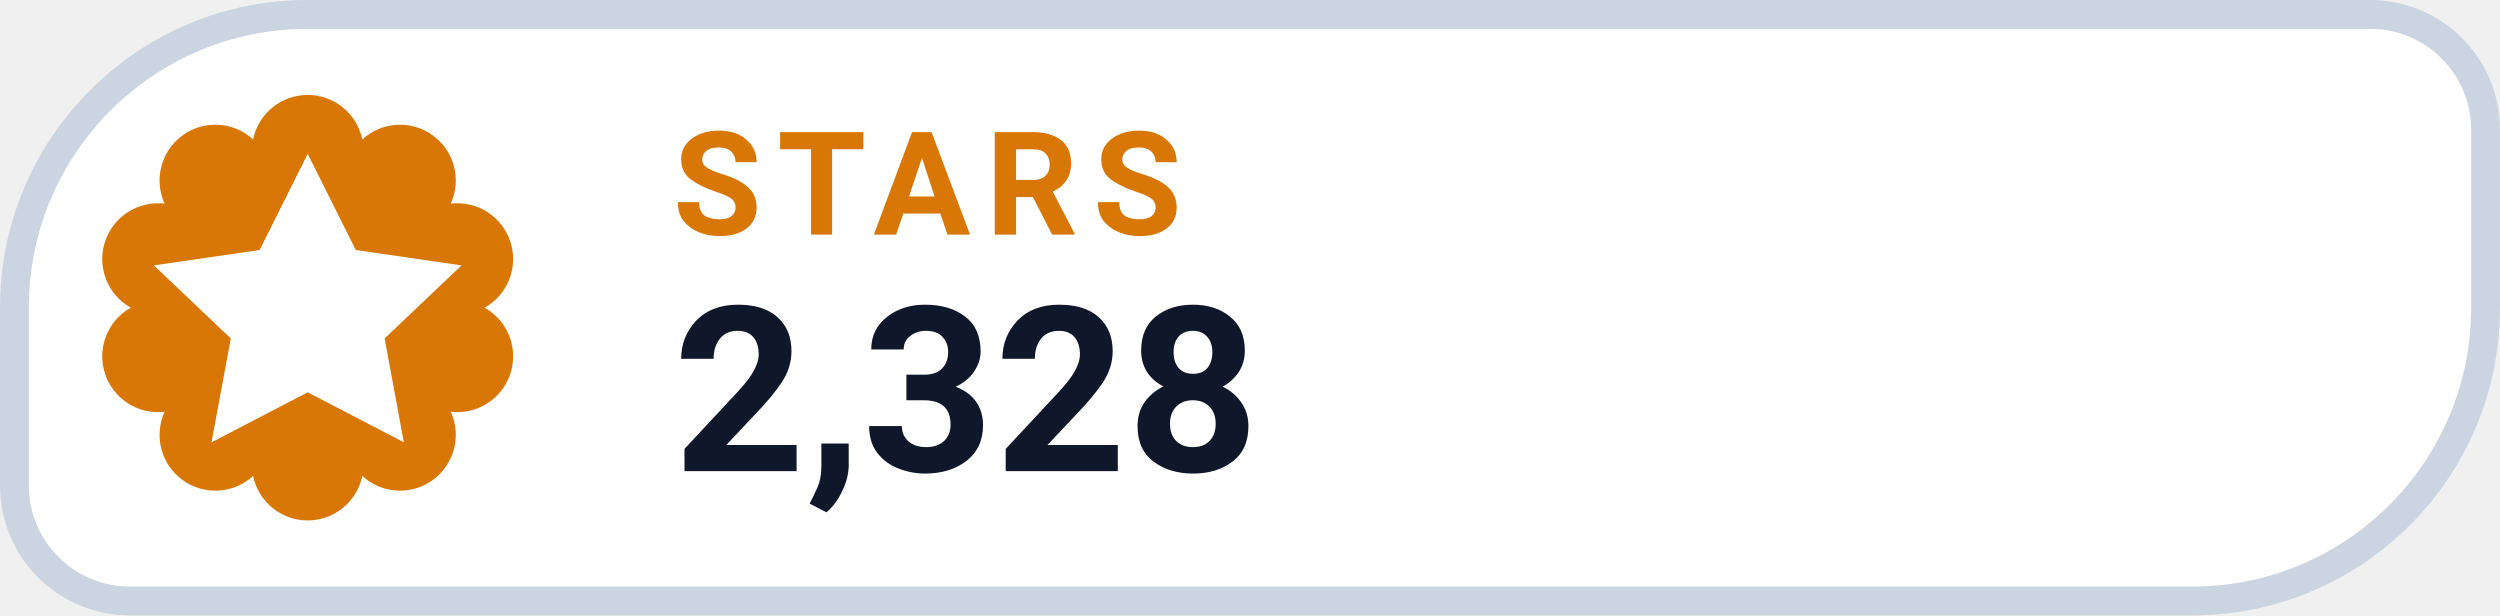
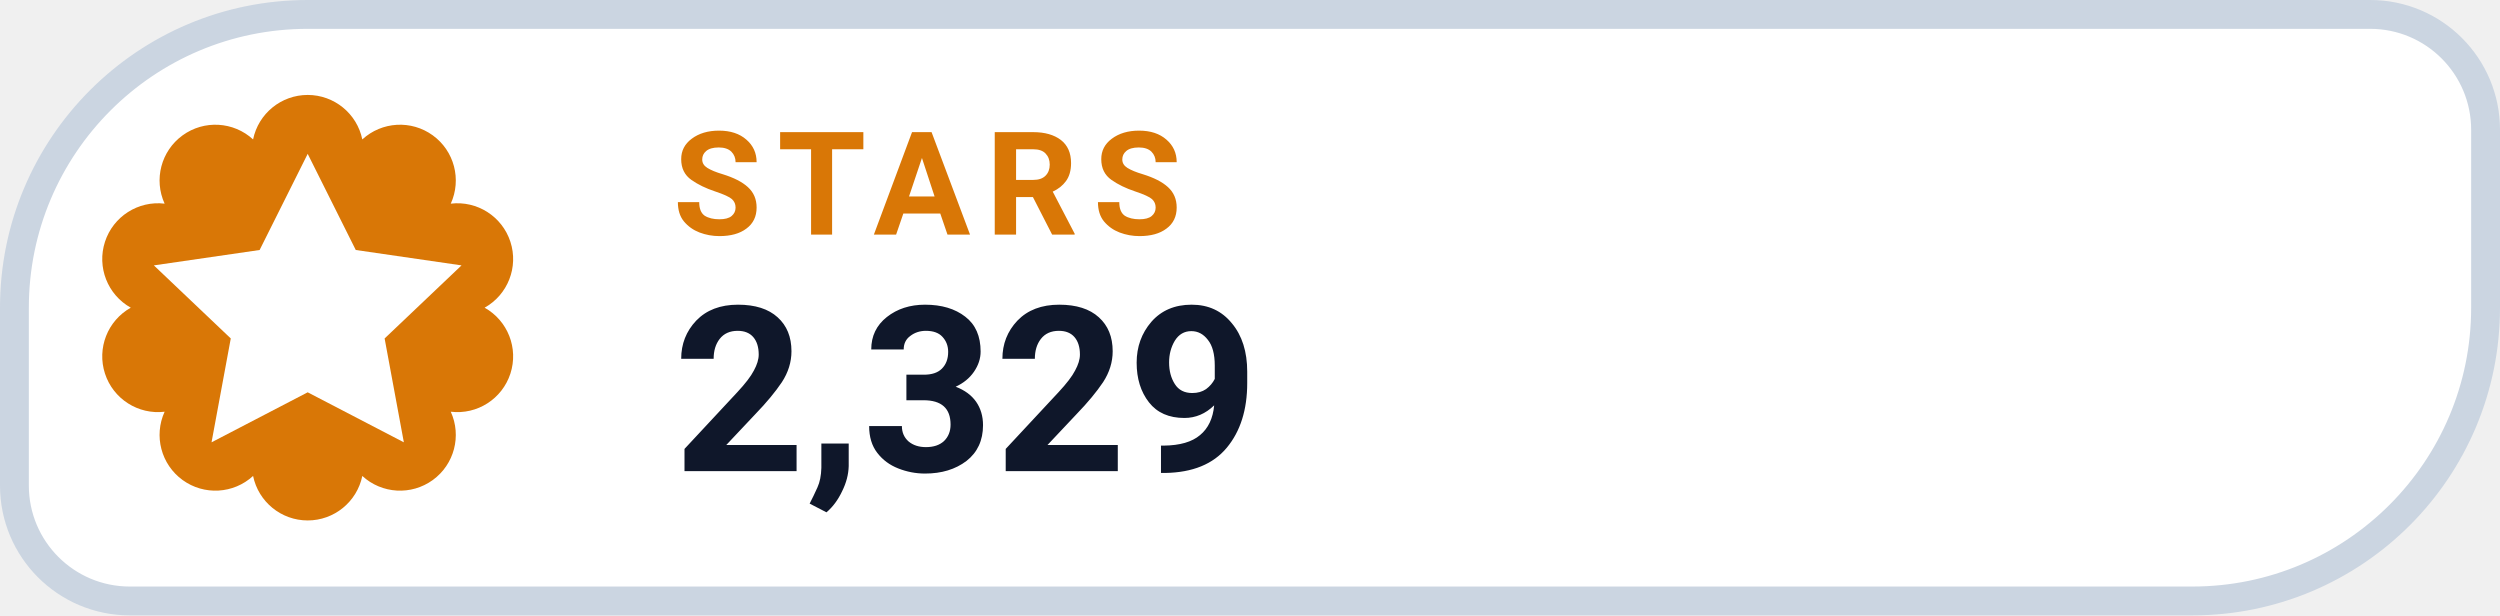
- <svg xmlns="http://www.w3.org/2000/svg" width="130" height="32" viewBox="0 0 130 32" role="img" aria-label="STARS 2,328">
+ <svg xmlns="http://www.w3.org/2000/svg" width="130" height="32" viewBox="0 0 130 32" role="img" aria-label="STARS 2,329">
  <path d="M 16.00 0.75 H 123.25 A 6.00 6.00 0 0 1 129.25 6.75 V 16.00 A 15.25 15.25 0 0 1 114.00 31.25 H 6.75 A 6.00 6.00 0 0 1 0.75 25.25 V 16.00 A 15.25 15.25 0 0 1 16.00 0.75 Z" fill="#FFFFFF" stroke="#CBD5E1" stroke-width="1.5" />
  <path d="M 13.16 7.25 A 2.90 2.90 0 0 1 18.84 7.25 A 2.90 2.90 0 0 1 23.44 10.59 A 2.90 2.90 0 0 1 25.20 16.00 A 2.90 2.90 0 0 1 23.44 21.41 A 2.90 2.90 0 0 1 18.84 24.75 A 2.90 2.90 0 0 1 13.16 24.75 A 2.90 2.90 0 0 1 8.56 21.41 A 2.90 2.90 0 0 1 6.80 16.00 A 2.90 2.90 0 0 1 8.56 10.59 A 2.90 2.90 0 0 1 13.16 7.25 Z" fill="#D97706" />
  <g transform="translate(16 16)" style="color:#FFFFFF;">
    <path d="M0 -8 l2.5 5 5.5 .8 -4 3.8 1 5.4 -5 -2.6 -5 2.6 1 -5.4 -4 -3.8 5.5 -.8 Z" fill="currentColor" />
  </g>
  <text x="35" y="12.2" fill="#D97706" font-family="-apple-system,BlinkMacSystemFont,'Segoe UI',Roboto,Helvetica,Arial,sans-serif" font-size="7.5" font-weight="700" letter-spacing=".8">STARS</text>
-   <text x="35" y="24.5" fill="#0F172A" font-family="-apple-system,BlinkMacSystemFont,'Segoe UI',Roboto,Helvetica,Arial,sans-serif" font-size="12" font-weight="750">2,328</text>
+   <text x="35" y="24.5" fill="#0F172A" font-family="-apple-system,BlinkMacSystemFont,'Segoe UI',Roboto,Helvetica,Arial,sans-serif" font-size="12" font-weight="750">2,329</text>
</svg>
